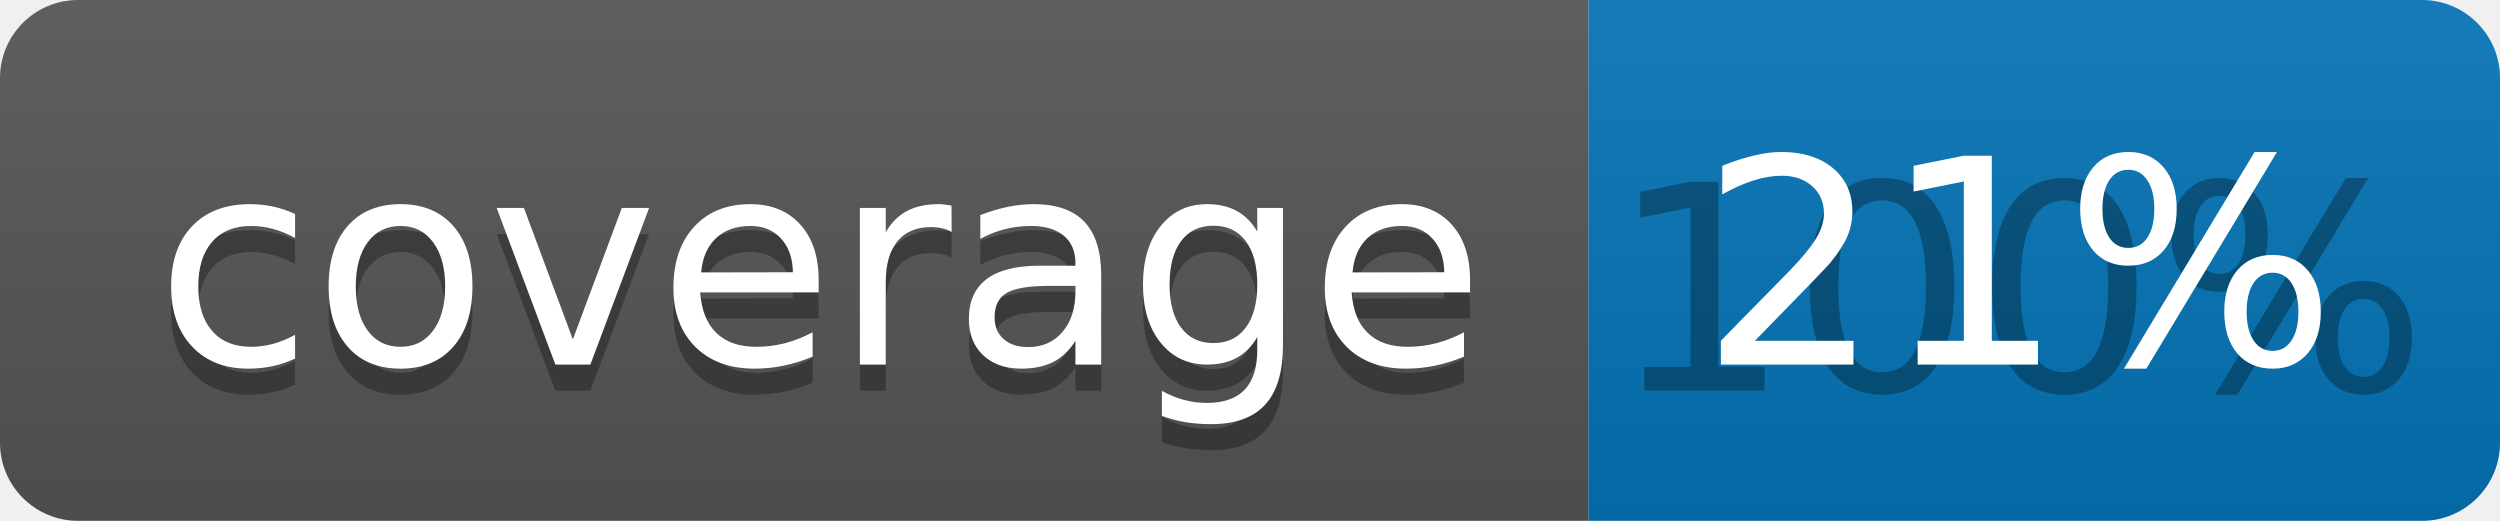
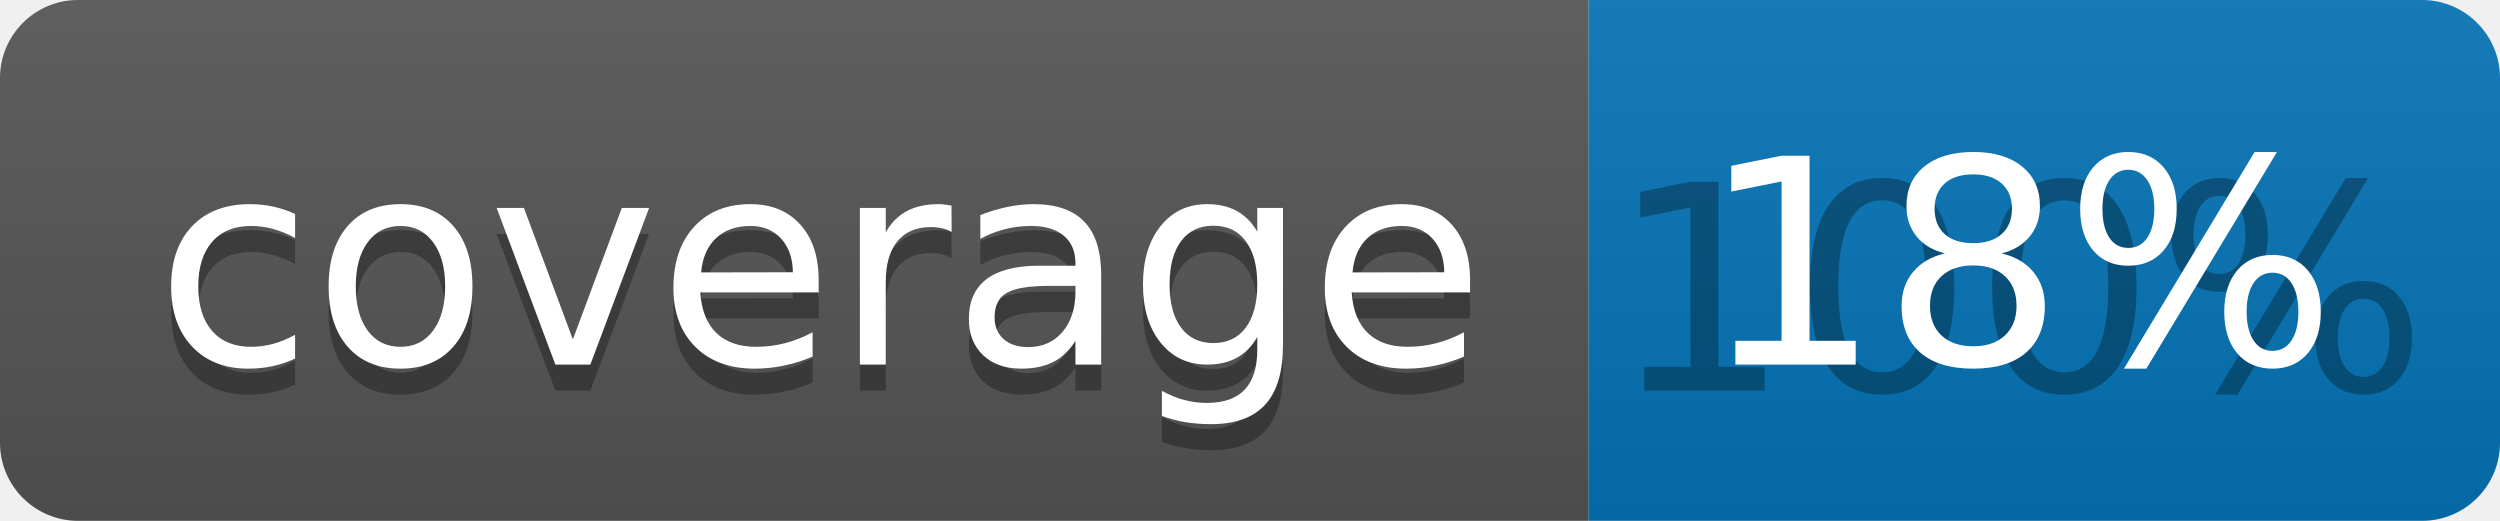
<svg xmlns="http://www.w3.org/2000/svg" width="96" height="20">
  <linearGradient id="b" x2="0" y2="100%">
    <stop offset="0" stop-color="#bbb" stop-opacity=".1" />
    <stop offset="1" stop-opacity=".1" />
  </linearGradient>
  <clipPath id="a">
    <rect width="96" height="20" rx="3" fill="#fff" />
  </clipPath>
  <g clip-path="url(#a)">
    <path fill="#555" d="M0 0h61v20H0z" />
    <path fill="#0374B5" d="M61 0h35v20H61z" />
    <path fill="url(#b)" d="M0 0h96v20H0z" />
  </g>
  <g fill="#fff" text-anchor="middle" font-family="DejaVu Sans,Verdana,Geneva,sans-serif" font-size="110">
    <text x="315" y="150" fill="#010101" fill-opacity=".3" transform="scale(.1)" textLength="510">coverage</text>
    <text x="315" y="140" transform="scale(.1)" textLength="510">coverage</text>
    <text x="775" y="150" fill="#010101" fill-opacity=".3" transform="scale(.1)" textLength="250">100%</text>
-     <text x="775" y="140" transform="scale(.1)" textLength="250">21%</text>
+     <text x="775" y="140" transform="scale(.1)" textLength="250">18%</text>
  </g>
</svg>
